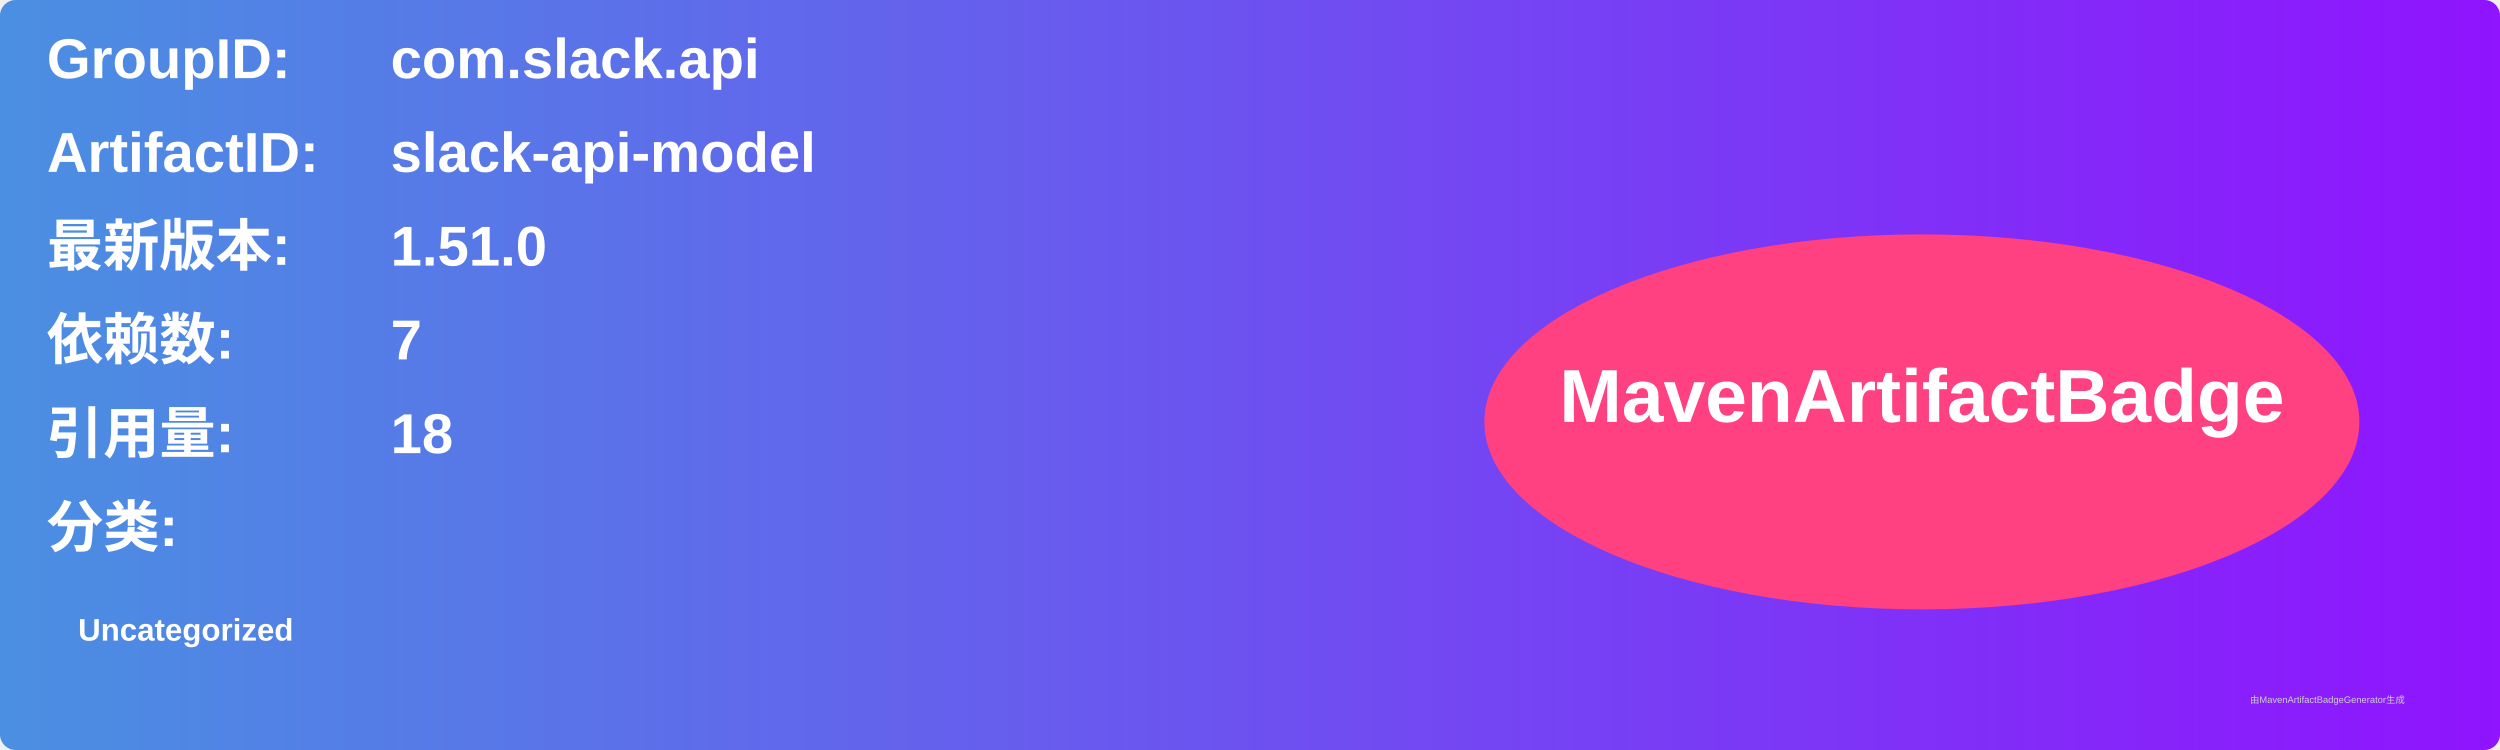
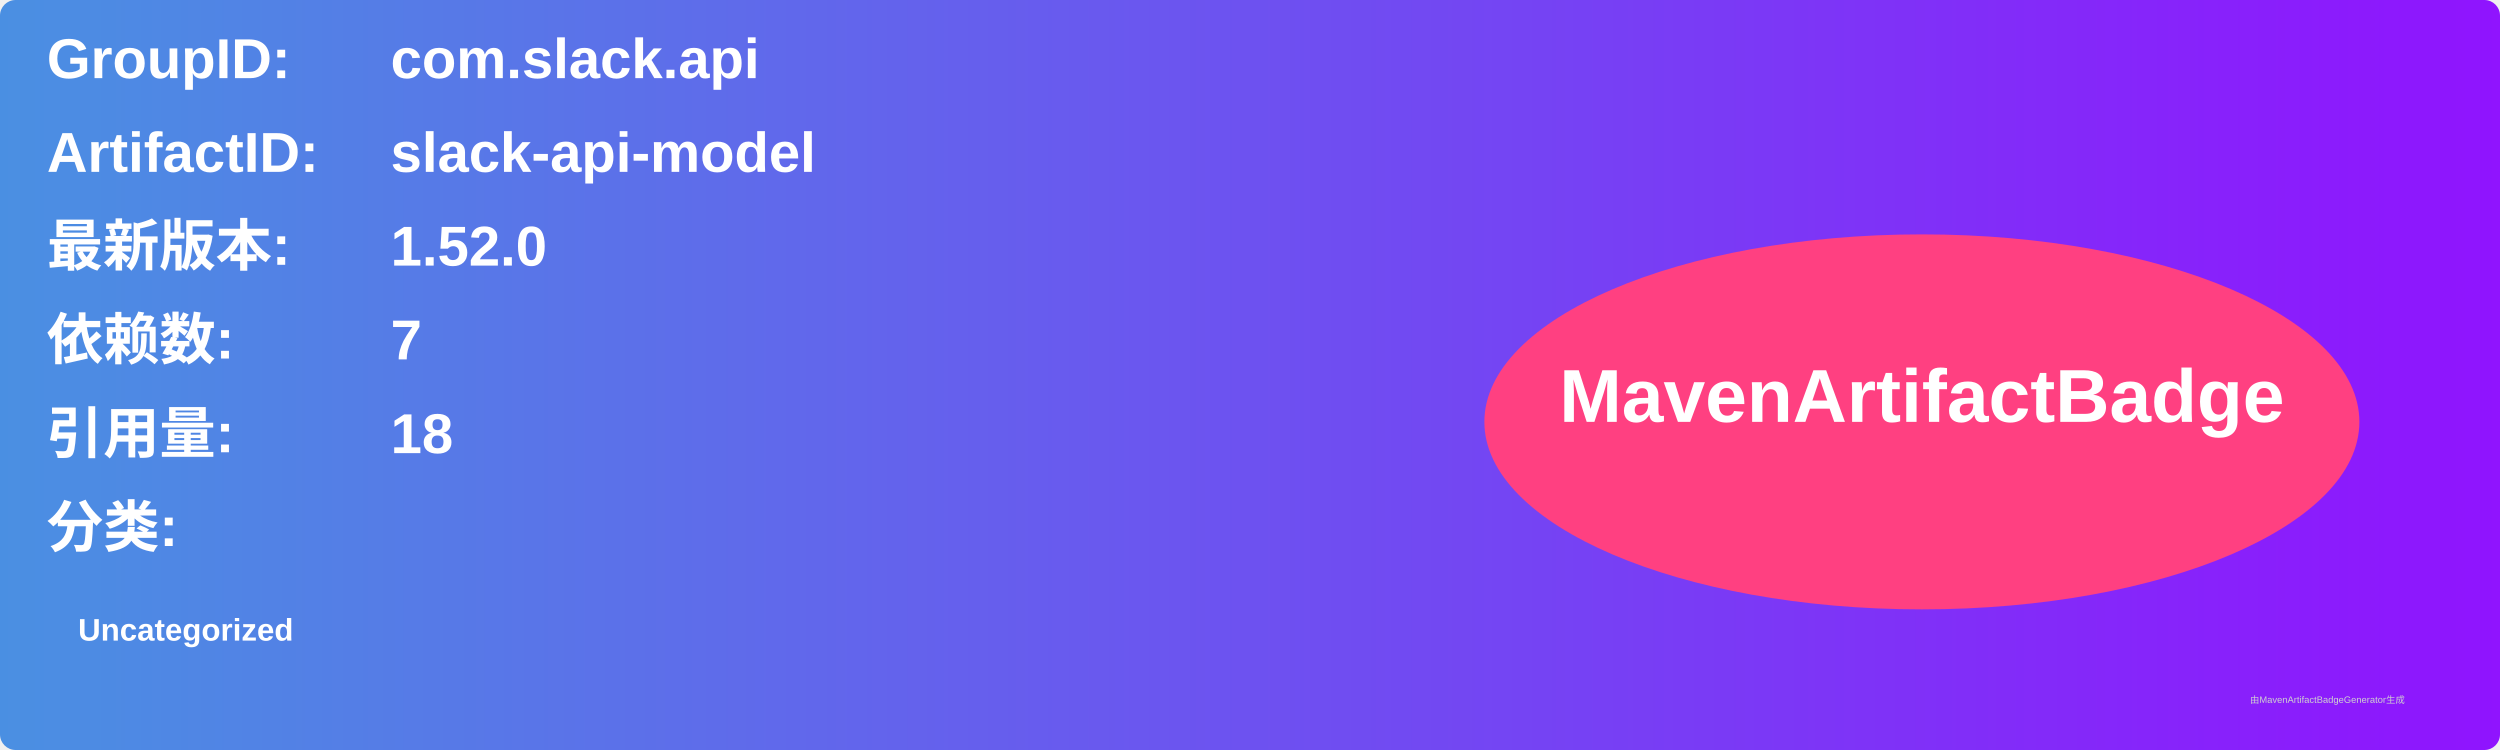
<svg xmlns="http://www.w3.org/2000/svg" width="800" height="240" viewBox="0 0 800 240">
  <linearGradient id="grad" x1="0%" y1="0%" x2="100%" y2="0%">
    <stop offset="0%" stop-color="#4a90e2" />
    <stop offset="100%" stop-color="#9013fe" />
  </linearGradient>
  <rect width="100%" height="100%" rx="5" ry="5" fill="url(#grad)" />
  <g transform="translate(15, 15)">
    <text x="0" y="10" font-family="Arial" font-size="18" fill="white" font-weight="bold" width="260">GroupID:</text>
    <text x="110" y="10" font-family="Arial" font-size="18" fill="white" font-weight="bold" width="460">com.slack.api</text>
    <text x="0" y="40" font-family="Arial" font-size="18" fill="white" font-weight="bold" width="260">ArtifactID:</text>
    <text x="110" y="40" font-family="Arial" font-size="18" fill="white" font-weight="bold" width="460">slack-api-model</text>
    <text x="0" y="70" font-family="Arial" font-size="18" fill="white" font-weight="bold">最新版本:</text>
    <text x="110" y="70" font-family="Arial" font-size="18" fill="white" font-weight="bold">
-       <tspan font-weight="bold">1.51.0</tspan>
+       <tspan font-weight="bold">1.52.0</tspan>
    </text>
    <text x="0" y="100" font-family="Arial" font-size="18" fill="white" font-weight="bold">依赖数: </text>
    <text x="110" y="100" font-family="Arial" font-size="18" fill="white">
      <tspan font-weight="bold">7</tspan>
    </text>
    <text x="0" y="130" font-family="Arial" font-size="18" fill="white" font-weight="bold">引用量: </text>
    <text x="110" y="130" font-family="Arial" font-size="18" fill="white">
      <tspan font-weight="bold">18</tspan>
    </text>
    <text x="0" y="160" font-family="Arial" font-size="18" fill="white" font-weight="bold">分类:</text>
    <text x="10" y="190" font-family="Arial" font-size="10" fill="white">
      <tspan font-weight="bold">Uncategorized</tspan>
    </text>
    <ellipse cx="600" cy="120" rx="140" ry="60" fill="#ff4081" />
    <text x="600" y="120" text-anchor="middle" font-family="Arial" font-size="24" fill="white" font-weight="bold">MavenArtifactBadge</text>
  </g>
  <text x="720" y="225" font-family="Arial" font-size="3" fill="#d0d0d0">由MavenArtifactBadgeGenerator生成</text>
</svg>
